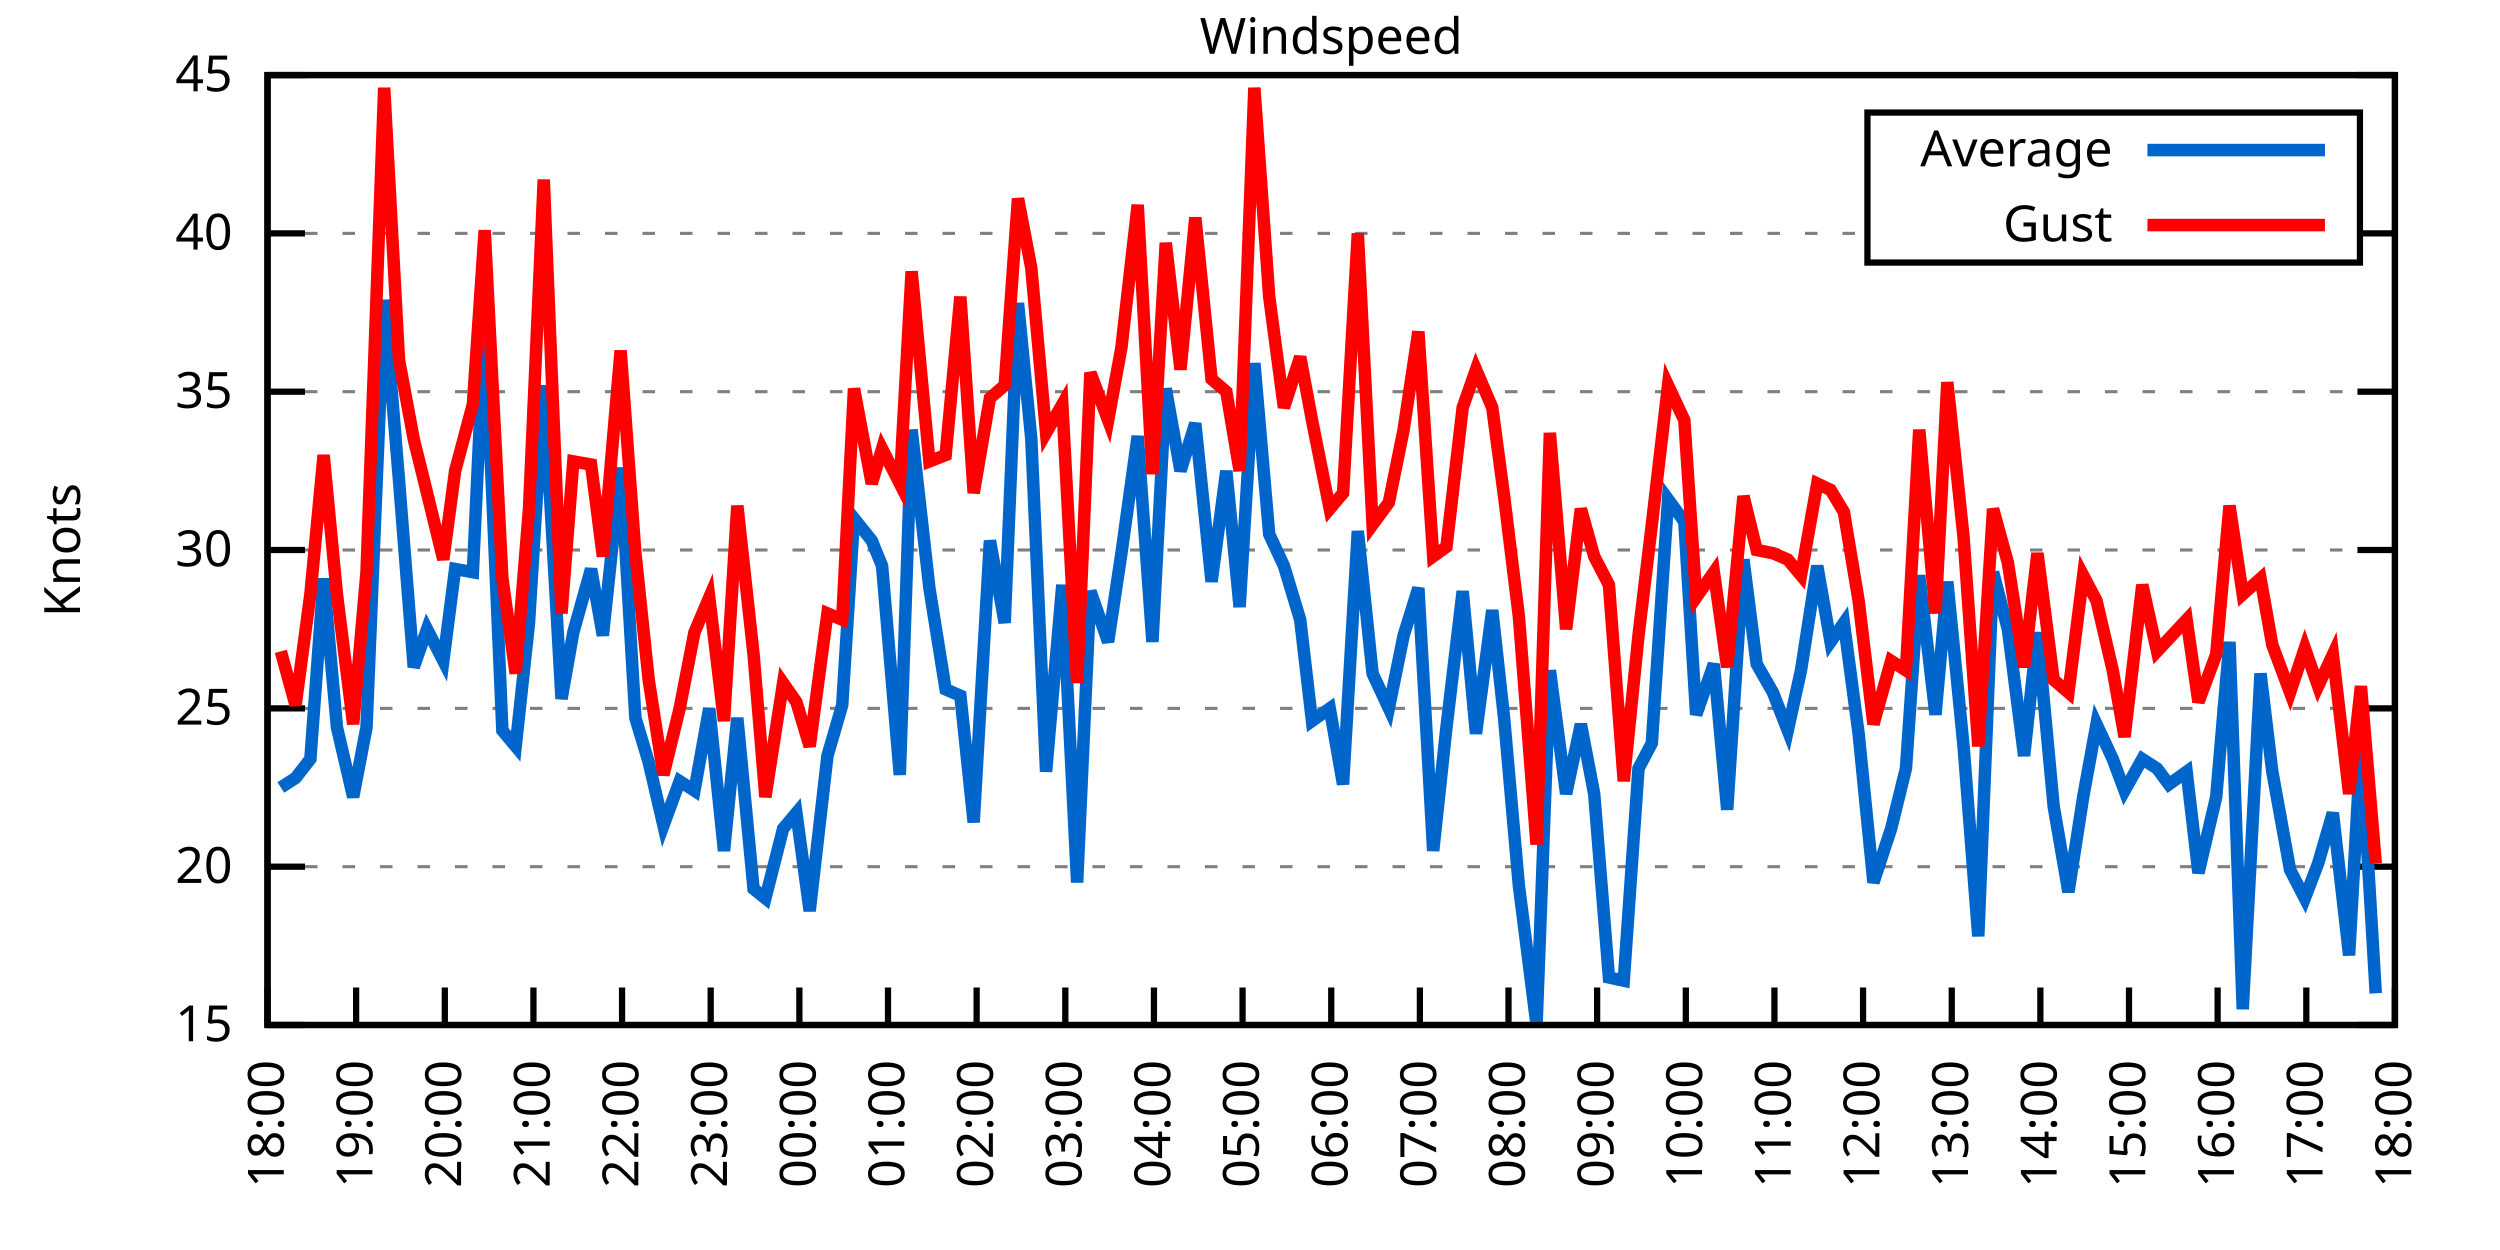
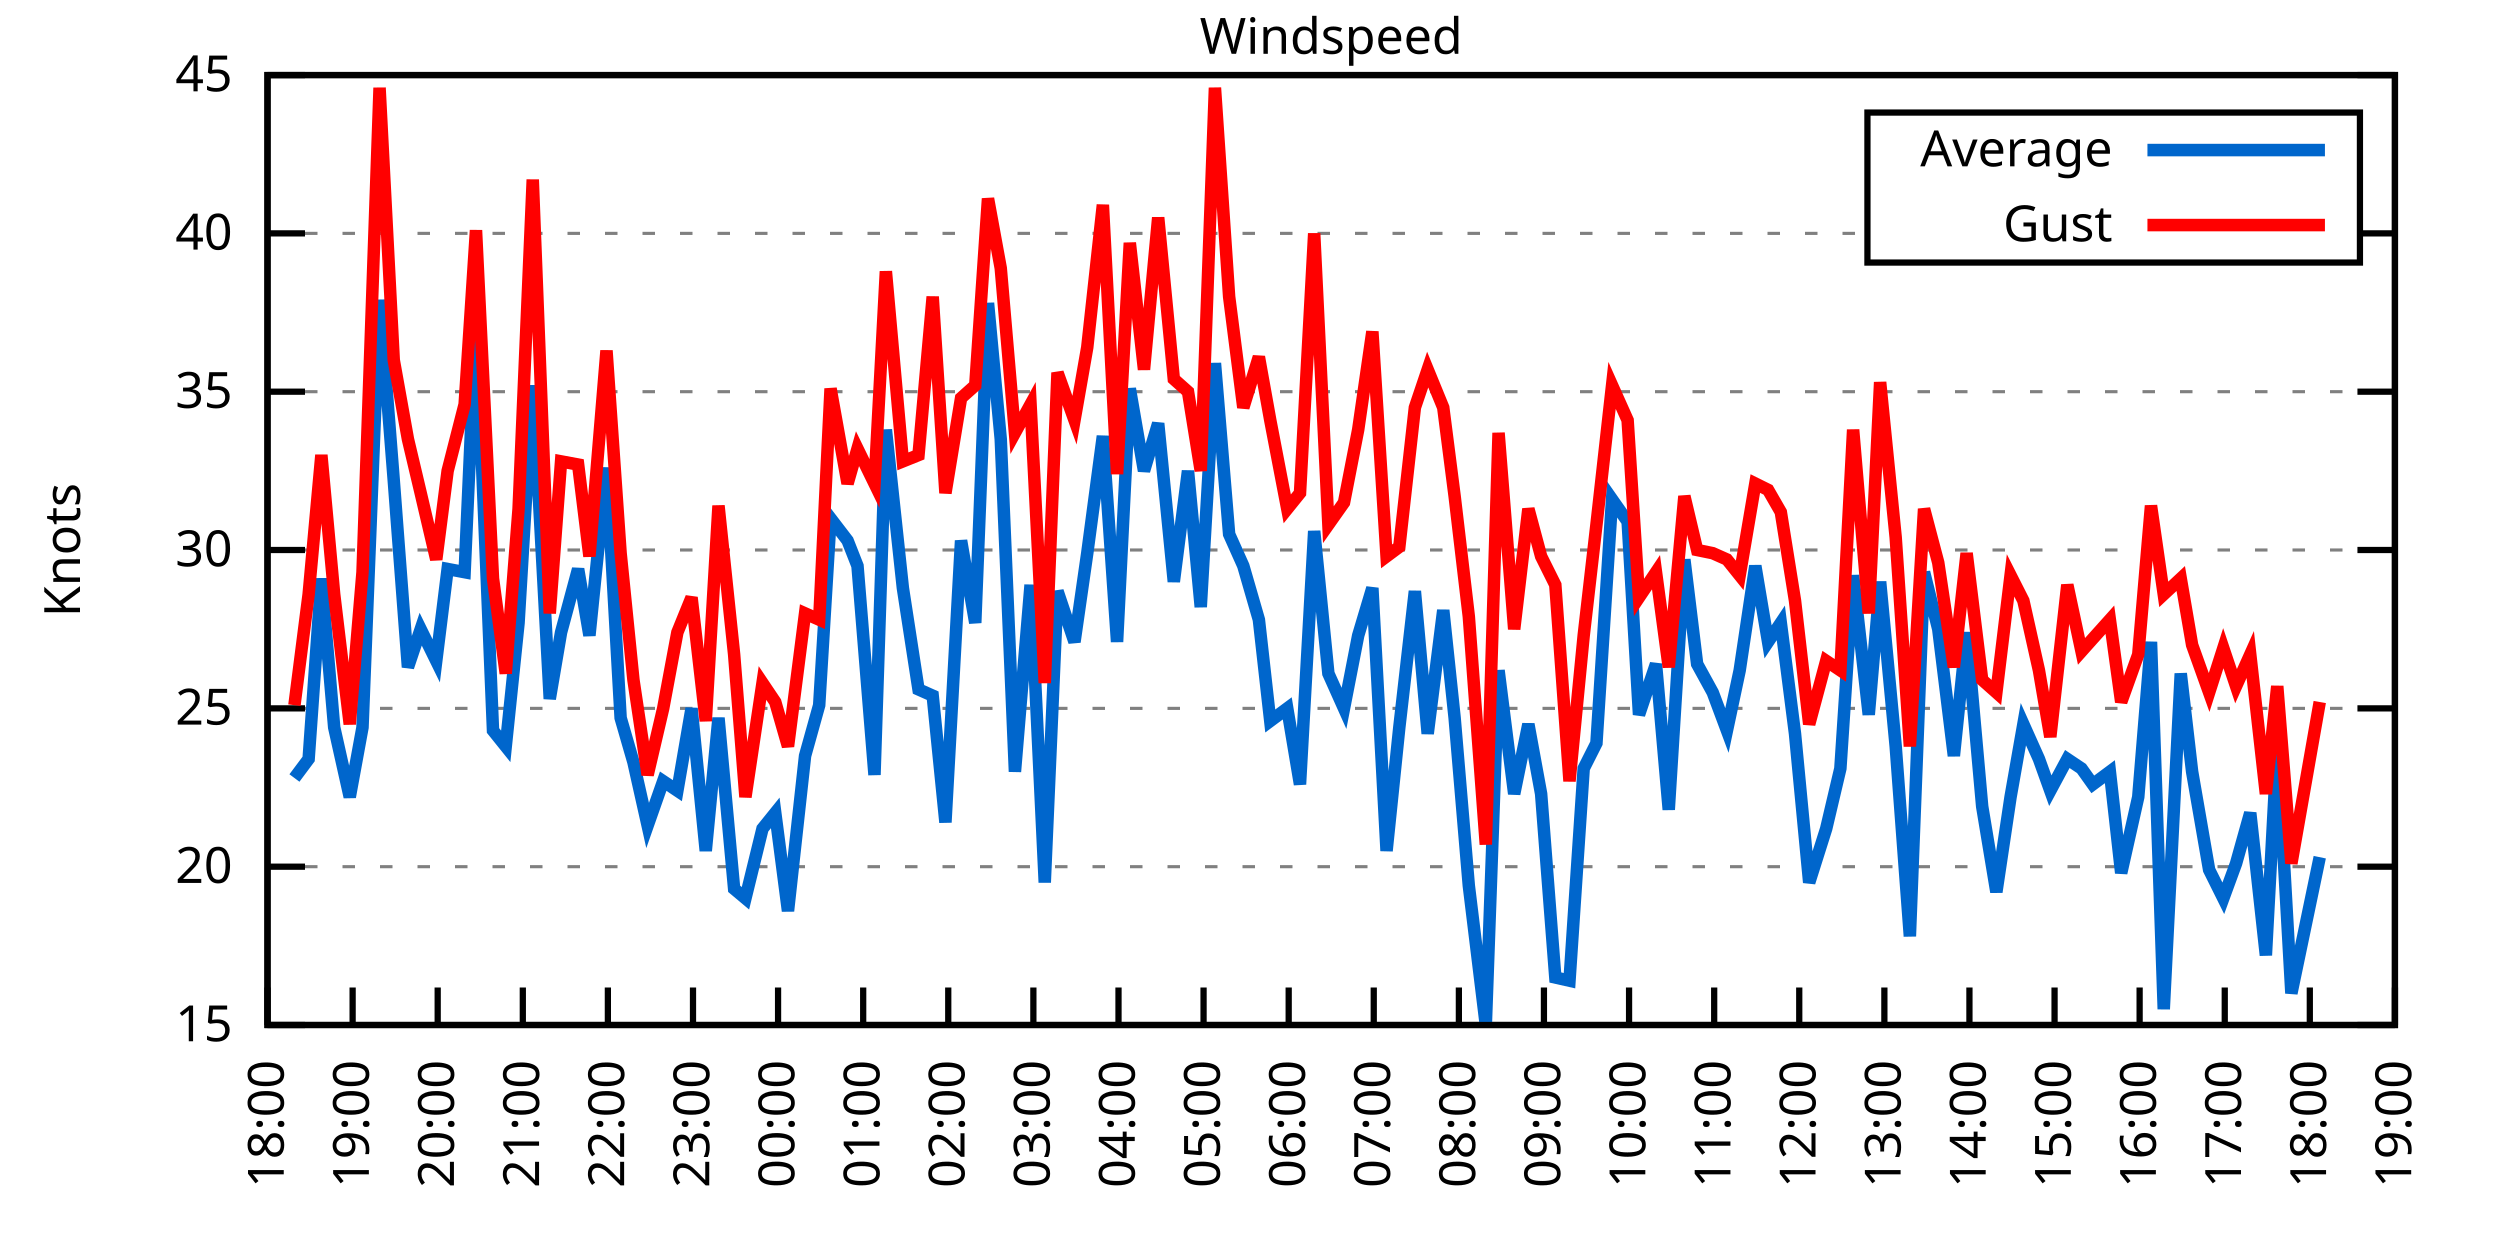
<svg xmlns="http://www.w3.org/2000/svg" xmlns:xlink="http://www.w3.org/1999/xlink" width="400" height="200" viewBox="0 0 400 200">
  <g id="gnuplot_canvas">
    <rect x="0" y="0" width="400" height="200" fill="none" />
    <defs>
      <circle id="gpDot" r="0.5" stroke-width="0.5" stroke="currentColor" />
      <path id="gpPt0" stroke-width="0.333" stroke="currentColor" d="M-1,0 h2 M0,-1 v2" />
      <path id="gpPt1" stroke-width="0.333" stroke="currentColor" d="M-1,-1 L1,1 M1,-1 L-1,1" />
      <path id="gpPt2" stroke-width="0.333" stroke="currentColor" d="M-1,0 L1,0 M0,-1 L0,1 M-1,-1 L1,1 M-1,1 L1,-1" />
      <rect id="gpPt3" stroke-width="0.333" stroke="currentColor" x="-1" y="-1" width="2" height="2" />
      <rect id="gpPt4" stroke-width="0.333" stroke="currentColor" fill="currentColor" x="-1" y="-1" width="2" height="2" />
      <circle id="gpPt5" stroke-width="0.333" stroke="currentColor" cx="0" cy="0" r="1" />
      <use xlink:href="#gpPt5" id="gpPt6" fill="currentColor" stroke="none" />
      <path id="gpPt7" stroke-width="0.333" stroke="currentColor" d="M0,-1.33 L-1.33,0.67 L1.33,0.67 z" />
      <use xlink:href="#gpPt7" id="gpPt8" fill="currentColor" stroke="none" />
      <use xlink:href="#gpPt7" id="gpPt9" stroke="currentColor" transform="rotate(180)" />
      <use xlink:href="#gpPt9" id="gpPt10" fill="currentColor" stroke="none" />
      <use xlink:href="#gpPt3" id="gpPt11" stroke="currentColor" transform="rotate(45)" />
      <use xlink:href="#gpPt11" id="gpPt12" fill="currentColor" stroke="none" />
      <path id="gpPt13" stroke-width="0.333" stroke="currentColor" d="M0,1.330 L1.265,0.411 L0.782,-1.067 L-0.782,-1.076 L-1.265,0.411 z" />
      <use xlink:href="#gpPt13" id="gpPt14" fill="currentColor" stroke="none" />
      <filter id="textbox" filterUnits="objectBoundingBox" x="0" y="0" height="1" width="1">
        <feFlood flood-color="white" flood-opacity="1" result="bgnd" />
        <feComposite in="SourceGraphic" in2="bgnd" operator="atop" />
      </filter>
      <filter id="greybox" filterUnits="objectBoundingBox" x="0" y="0" height="1" width="1">
        <feFlood flood-color="lightgrey" flood-opacity="1" result="grey" />
        <feComposite in="SourceGraphic" in2="grey" operator="atop" />
      </filter>
    </defs>
    <g fill="none" color="white" stroke="currentColor" stroke-width="1.00" stroke-linecap="butt" stroke-linejoin="miter">
</g>
    <g fill="none" color="black" stroke="currentColor" stroke-width="1.00" stroke-linecap="butt" stroke-linejoin="miter">
      <g stroke="none" shape-rendering="crispEdges">
        <polygon fill="rgb(255, 255, 255)" points="42.80,164.00 383.18,164.00 383.18,12.02 42.80,12.02 " />
      </g>
    </g>
    <g fill="none" color="black" stroke="currentColor" stroke-width="1.00" stroke-linecap="butt" stroke-linejoin="miter">
</g>
    <g fill="none" color="black" stroke="black" stroke-width="0.50" stroke-linecap="butt" stroke-linejoin="miter">
</g>
    <g fill="none" color="gray" stroke="currentColor" stroke-width="0.50" stroke-linecap="butt" stroke-linejoin="miter">
      <path stroke="gray" stroke-dasharray="2,4" class="gridline" d="M42.80,164.00 L383.19,164.00  " />
    </g>
    <g fill="none" color="gray" stroke="gray" stroke-width="1.00" stroke-linecap="butt" stroke-linejoin="miter">
</g>
    <g fill="none" color="black" stroke="currentColor" stroke-width="1.00" stroke-linecap="butt" stroke-linejoin="miter">
      <path stroke="black" d="M42.80,164.00 L48.80,164.00 M383.19,164.00 L377.19,164.00  " />
      <g transform="translate(37.20,166.60)" stroke="none" fill="black" font-family="Sans" font-size="8.00" text-anchor="end">
        <text>
          <tspan font-family="Sans"> 15</tspan>
        </text>
      </g>
    </g>
    <g fill="none" color="black" stroke="currentColor" stroke-width="1.00" stroke-linecap="butt" stroke-linejoin="miter">
</g>
    <g fill="none" color="black" stroke="black" stroke-width="0.50" stroke-linecap="butt" stroke-linejoin="miter">
</g>
    <g fill="none" color="gray" stroke="currentColor" stroke-width="0.50" stroke-linecap="butt" stroke-linejoin="miter">
      <path stroke="gray" stroke-dasharray="2,4" class="gridline" d="M42.80,138.67 L383.19,138.67  " />
    </g>
    <g fill="none" color="gray" stroke="gray" stroke-width="1.00" stroke-linecap="butt" stroke-linejoin="miter">
</g>
    <g fill="none" color="black" stroke="currentColor" stroke-width="1.00" stroke-linecap="butt" stroke-linejoin="miter">
      <path stroke="black" d="M42.80,138.67 L48.80,138.67 M383.19,138.67 L377.19,138.67  " />
      <g transform="translate(37.20,141.27)" stroke="none" fill="black" font-family="Sans" font-size="8.00" text-anchor="end">
        <text>
          <tspan font-family="Sans"> 20</tspan>
        </text>
      </g>
    </g>
    <g fill="none" color="black" stroke="currentColor" stroke-width="1.00" stroke-linecap="butt" stroke-linejoin="miter">
</g>
    <g fill="none" color="black" stroke="black" stroke-width="0.50" stroke-linecap="butt" stroke-linejoin="miter">
</g>
    <g fill="none" color="gray" stroke="currentColor" stroke-width="0.50" stroke-linecap="butt" stroke-linejoin="miter">
      <path stroke="gray" stroke-dasharray="2,4" class="gridline" d="M42.80,113.34 L383.19,113.34  " />
    </g>
    <g fill="none" color="gray" stroke="gray" stroke-width="1.00" stroke-linecap="butt" stroke-linejoin="miter">
</g>
    <g fill="none" color="black" stroke="currentColor" stroke-width="1.00" stroke-linecap="butt" stroke-linejoin="miter">
      <path stroke="black" d="M42.80,113.34 L48.80,113.34 M383.19,113.34 L377.19,113.34  " />
      <g transform="translate(37.20,115.94)" stroke="none" fill="black" font-family="Sans" font-size="8.00" text-anchor="end">
        <text>
          <tspan font-family="Sans"> 25</tspan>
        </text>
      </g>
    </g>
    <g fill="none" color="black" stroke="currentColor" stroke-width="1.00" stroke-linecap="butt" stroke-linejoin="miter">
</g>
    <g fill="none" color="black" stroke="black" stroke-width="0.50" stroke-linecap="butt" stroke-linejoin="miter">
</g>
    <g fill="none" color="gray" stroke="currentColor" stroke-width="0.50" stroke-linecap="butt" stroke-linejoin="miter">
      <path stroke="gray" stroke-dasharray="2,4" class="gridline" d="M42.80,88.00 L383.19,88.00  " />
    </g>
    <g fill="none" color="gray" stroke="gray" stroke-width="1.00" stroke-linecap="butt" stroke-linejoin="miter">
</g>
    <g fill="none" color="black" stroke="currentColor" stroke-width="1.00" stroke-linecap="butt" stroke-linejoin="miter">
      <path stroke="black" d="M42.80,88.00 L48.80,88.00 M383.19,88.00 L377.19,88.00  " />
      <g transform="translate(37.20,90.60)" stroke="none" fill="black" font-family="Sans" font-size="8.00" text-anchor="end">
        <text>
          <tspan font-family="Sans"> 30</tspan>
        </text>
      </g>
    </g>
    <g fill="none" color="black" stroke="currentColor" stroke-width="1.00" stroke-linecap="butt" stroke-linejoin="miter">
</g>
    <g fill="none" color="black" stroke="black" stroke-width="0.50" stroke-linecap="butt" stroke-linejoin="miter">
</g>
    <g fill="none" color="gray" stroke="currentColor" stroke-width="0.50" stroke-linecap="butt" stroke-linejoin="miter">
      <path stroke="gray" stroke-dasharray="2,4" class="gridline" d="M42.80,62.67 L383.19,62.67  " />
    </g>
    <g fill="none" color="gray" stroke="gray" stroke-width="1.00" stroke-linecap="butt" stroke-linejoin="miter">
</g>
    <g fill="none" color="black" stroke="currentColor" stroke-width="1.00" stroke-linecap="butt" stroke-linejoin="miter">
      <path stroke="black" d="M42.80,62.67 L48.80,62.67 M383.19,62.67 L377.19,62.67  " />
      <g transform="translate(37.20,65.27)" stroke="none" fill="black" font-family="Sans" font-size="8.00" text-anchor="end">
        <text>
          <tspan font-family="Sans"> 35</tspan>
        </text>
      </g>
    </g>
    <g fill="none" color="black" stroke="currentColor" stroke-width="1.00" stroke-linecap="butt" stroke-linejoin="miter">
</g>
    <g fill="none" color="black" stroke="black" stroke-width="0.50" stroke-linecap="butt" stroke-linejoin="miter">
</g>
    <g fill="none" color="gray" stroke="currentColor" stroke-width="0.50" stroke-linecap="butt" stroke-linejoin="miter">
      <path stroke="gray" stroke-dasharray="2,4" class="gridline" d="M42.80,37.34 L298.79,37.34 M377.59,37.34 L383.19,37.34  " />
    </g>
    <g fill="none" color="gray" stroke="gray" stroke-width="1.00" stroke-linecap="butt" stroke-linejoin="miter">
</g>
    <g fill="none" color="black" stroke="currentColor" stroke-width="1.00" stroke-linecap="butt" stroke-linejoin="miter">
      <path stroke="black" d="M42.80,37.34 L48.80,37.34 M383.19,37.34 L377.19,37.34  " />
      <g transform="translate(37.20,39.94)" stroke="none" fill="black" font-family="Sans" font-size="8.00" text-anchor="end">
        <text>
          <tspan font-family="Sans"> 40</tspan>
        </text>
      </g>
    </g>
    <g fill="none" color="black" stroke="currentColor" stroke-width="1.00" stroke-linecap="butt" stroke-linejoin="miter">
</g>
    <g fill="none" color="black" stroke="black" stroke-width="0.50" stroke-linecap="butt" stroke-linejoin="miter">
</g>
    <g fill="none" color="gray" stroke="currentColor" stroke-width="0.50" stroke-linecap="butt" stroke-linejoin="miter">
      <path stroke="gray" stroke-dasharray="2,4" class="gridline" d="M42.80,12.01 L383.19,12.01  " />
    </g>
    <g fill="none" color="gray" stroke="gray" stroke-width="1.00" stroke-linecap="butt" stroke-linejoin="miter">
</g>
    <g fill="none" color="black" stroke="currentColor" stroke-width="1.00" stroke-linecap="butt" stroke-linejoin="miter">
      <path stroke="black" d="M42.80,12.01 L48.80,12.01 M383.19,12.01 L377.19,12.01  " />
      <g transform="translate(37.20,14.61)" stroke="none" fill="black" font-family="Sans" font-size="8.00" text-anchor="end">
        <text>
          <tspan font-family="Sans"> 45</tspan>
        </text>
      </g>
    </g>
    <g fill="none" color="black" stroke="currentColor" stroke-width="1.00" stroke-linecap="butt" stroke-linejoin="miter">
      <path stroke="black" d="M42.80,164.00 L42.80,158.00  " />
      <g transform="translate(45.40,169.60) rotate(270.00)" stroke="none" fill="black" font-family="Sans" font-size="8.00" text-anchor="end">
        <text>
          <tspan font-family="Sans">18:00</tspan>
        </text>
      </g>
    </g>
    <g fill="none" color="black" stroke="currentColor" stroke-width="1.00" stroke-linecap="butt" stroke-linejoin="miter">
-       <path stroke="black" d="M56.98,164.00 L56.98,158.00  " />
-       <g transform="translate(59.58,169.60) rotate(270.00)" stroke="none" fill="black" font-family="Sans" font-size="8.00" text-anchor="end">
+       <path stroke="black" d="M56.42,164.00 L56.42,158.00  " />
+       <g transform="translate(59.02,169.60) rotate(270.00)" stroke="none" fill="black" font-family="Sans" font-size="8.00" text-anchor="end">
        <text>
          <tspan font-family="Sans">19:00</tspan>
        </text>
      </g>
    </g>
    <g fill="none" color="black" stroke="currentColor" stroke-width="1.00" stroke-linecap="butt" stroke-linejoin="miter">
-       <path stroke="black" d="M71.17,164.00 L71.17,158.00  " />
-       <g transform="translate(73.77,169.60) rotate(270.00)" stroke="none" fill="black" font-family="Sans" font-size="8.00" text-anchor="end">
+       <path stroke="black" d="M70.03,164.00 L70.03,158.00  " />
+       <g transform="translate(72.63,169.60) rotate(270.00)" stroke="none" fill="black" font-family="Sans" font-size="8.00" text-anchor="end">
        <text>
          <tspan font-family="Sans">20:00</tspan>
        </text>
      </g>
    </g>
    <g fill="none" color="black" stroke="currentColor" stroke-width="1.00" stroke-linecap="butt" stroke-linejoin="miter">
-       <path stroke="black" d="M85.35,164.00 L85.35,158.00  " />
-       <g transform="translate(87.95,169.60) rotate(270.00)" stroke="none" fill="black" font-family="Sans" font-size="8.00" text-anchor="end">
+       <path stroke="black" d="M83.65,164.00 L83.65,158.00  " />
+       <g transform="translate(86.25,169.60) rotate(270.00)" stroke="none" fill="black" font-family="Sans" font-size="8.00" text-anchor="end">
        <text>
          <tspan font-family="Sans">21:00</tspan>
        </text>
      </g>
    </g>
    <g fill="none" color="black" stroke="currentColor" stroke-width="1.00" stroke-linecap="butt" stroke-linejoin="miter">
-       <path stroke="black" d="M99.53,164.00 L99.53,158.00  " />
-       <g transform="translate(102.13,169.60) rotate(270.00)" stroke="none" fill="black" font-family="Sans" font-size="8.00" text-anchor="end">
+       <path stroke="black" d="M97.26,164.00 L97.26,158.00  " />
+       <g transform="translate(99.86,169.60) rotate(270.00)" stroke="none" fill="black" font-family="Sans" font-size="8.00" text-anchor="end">
        <text>
          <tspan font-family="Sans">22:00</tspan>
        </text>
      </g>
    </g>
    <g fill="none" color="black" stroke="currentColor" stroke-width="1.00" stroke-linecap="butt" stroke-linejoin="miter">
-       <path stroke="black" d="M113.71,164.00 L113.71,158.00  " />
-       <g transform="translate(116.31,169.60) rotate(270.00)" stroke="none" fill="black" font-family="Sans" font-size="8.00" text-anchor="end">
+       <path stroke="black" d="M110.88,164.00 L110.88,158.00  " />
+       <g transform="translate(113.48,169.60) rotate(270.00)" stroke="none" fill="black" font-family="Sans" font-size="8.00" text-anchor="end">
        <text>
          <tspan font-family="Sans">23:00</tspan>
        </text>
      </g>
    </g>
    <g fill="none" color="black" stroke="currentColor" stroke-width="1.00" stroke-linecap="butt" stroke-linejoin="miter">
-       <path stroke="black" d="M127.90,164.00 L127.90,158.00  " />
-       <g transform="translate(130.50,169.60) rotate(270.00)" stroke="none" fill="black" font-family="Sans" font-size="8.00" text-anchor="end">
+       <path stroke="black" d="M124.49,164.00 L124.49,158.00  " />
+       <g transform="translate(127.09,169.60) rotate(270.00)" stroke="none" fill="black" font-family="Sans" font-size="8.00" text-anchor="end">
        <text>
          <tspan font-family="Sans">00:00</tspan>
        </text>
      </g>
    </g>
    <g fill="none" color="black" stroke="currentColor" stroke-width="1.00" stroke-linecap="butt" stroke-linejoin="miter">
-       <path stroke="black" d="M142.08,164.00 L142.08,158.00  " />
-       <g transform="translate(144.68,169.60) rotate(270.00)" stroke="none" fill="black" font-family="Sans" font-size="8.00" text-anchor="end">
+       <path stroke="black" d="M138.11,164.00 L138.11,158.00  " />
+       <g transform="translate(140.71,169.60) rotate(270.00)" stroke="none" fill="black" font-family="Sans" font-size="8.00" text-anchor="end">
        <text>
          <tspan font-family="Sans">01:00</tspan>
        </text>
      </g>
    </g>
    <g fill="none" color="black" stroke="currentColor" stroke-width="1.00" stroke-linecap="butt" stroke-linejoin="miter">
-       <path stroke="black" d="M156.26,164.00 L156.26,158.00  " />
-       <g transform="translate(158.86,169.60) rotate(270.00)" stroke="none" fill="black" font-family="Sans" font-size="8.00" text-anchor="end">
+       <path stroke="black" d="M151.72,164.00 L151.72,158.00  " />
+       <g transform="translate(154.32,169.60) rotate(270.00)" stroke="none" fill="black" font-family="Sans" font-size="8.00" text-anchor="end">
        <text>
          <tspan font-family="Sans">02:00</tspan>
        </text>
      </g>
    </g>
    <g fill="none" color="black" stroke="currentColor" stroke-width="1.00" stroke-linecap="butt" stroke-linejoin="miter">
-       <path stroke="black" d="M170.45,164.00 L170.45,158.00  " />
-       <g transform="translate(173.05,169.60) rotate(270.00)" stroke="none" fill="black" font-family="Sans" font-size="8.00" text-anchor="end">
+       <path stroke="black" d="M165.34,164.00 L165.34,158.00  " />
+       <g transform="translate(167.94,169.60) rotate(270.00)" stroke="none" fill="black" font-family="Sans" font-size="8.00" text-anchor="end">
        <text>
          <tspan font-family="Sans">03:00</tspan>
        </text>
      </g>
    </g>
    <g fill="none" color="black" stroke="currentColor" stroke-width="1.00" stroke-linecap="butt" stroke-linejoin="miter">
-       <path stroke="black" d="M184.63,164.00 L184.63,158.00  " />
-       <g transform="translate(187.23,169.60) rotate(270.00)" stroke="none" fill="black" font-family="Sans" font-size="8.00" text-anchor="end">
+       <path stroke="black" d="M178.96,164.00 L178.96,158.00  " />
+       <g transform="translate(181.56,169.60) rotate(270.00)" stroke="none" fill="black" font-family="Sans" font-size="8.00" text-anchor="end">
        <text>
          <tspan font-family="Sans">04:00</tspan>
        </text>
      </g>
    </g>
    <g fill="none" color="black" stroke="currentColor" stroke-width="1.00" stroke-linecap="butt" stroke-linejoin="miter">
-       <path stroke="black" d="M198.81,164.00 L198.81,158.00  " />
-       <g transform="translate(201.41,169.60) rotate(270.00)" stroke="none" fill="black" font-family="Sans" font-size="8.00" text-anchor="end">
+       <path stroke="black" d="M192.57,164.00 L192.57,158.00  " />
+       <g transform="translate(195.17,169.60) rotate(270.00)" stroke="none" fill="black" font-family="Sans" font-size="8.00" text-anchor="end">
        <text>
          <tspan font-family="Sans">05:00</tspan>
        </text>
      </g>
    </g>
    <g fill="none" color="black" stroke="currentColor" stroke-width="1.00" stroke-linecap="butt" stroke-linejoin="miter">
-       <path stroke="black" d="M213.00,164.00 L213.00,158.00  " />
-       <g transform="translate(215.60,169.60) rotate(270.00)" stroke="none" fill="black" font-family="Sans" font-size="8.00" text-anchor="end">
+       <path stroke="black" d="M206.19,164.00 L206.19,158.00  " />
+       <g transform="translate(208.79,169.60) rotate(270.00)" stroke="none" fill="black" font-family="Sans" font-size="8.00" text-anchor="end">
        <text>
          <tspan font-family="Sans">06:00</tspan>
        </text>
      </g>
    </g>
    <g fill="none" color="black" stroke="currentColor" stroke-width="1.00" stroke-linecap="butt" stroke-linejoin="miter">
-       <path stroke="black" d="M227.18,164.00 L227.18,158.00  " />
-       <g transform="translate(229.78,169.60) rotate(270.00)" stroke="none" fill="black" font-family="Sans" font-size="8.00" text-anchor="end">
+       <path stroke="black" d="M219.80,164.00 L219.80,158.00  " />
+       <g transform="translate(222.40,169.60) rotate(270.00)" stroke="none" fill="black" font-family="Sans" font-size="8.00" text-anchor="end">
        <text>
          <tspan font-family="Sans">07:00</tspan>
        </text>
      </g>
    </g>
    <g fill="none" color="black" stroke="currentColor" stroke-width="1.00" stroke-linecap="butt" stroke-linejoin="miter">
-       <path stroke="black" d="M241.36,164.00 L241.36,158.00  " />
-       <g transform="translate(243.96,169.60) rotate(270.00)" stroke="none" fill="black" font-family="Sans" font-size="8.00" text-anchor="end">
+       <path stroke="black" d="M233.42,164.00 L233.42,158.00  " />
+       <g transform="translate(236.02,169.60) rotate(270.00)" stroke="none" fill="black" font-family="Sans" font-size="8.00" text-anchor="end">
        <text>
          <tspan font-family="Sans">08:00</tspan>
        </text>
      </g>
    </g>
    <g fill="none" color="black" stroke="currentColor" stroke-width="1.00" stroke-linecap="butt" stroke-linejoin="miter">
-       <path stroke="black" d="M255.54,164.00 L255.54,158.00  " />
-       <g transform="translate(258.14,169.60) rotate(270.00)" stroke="none" fill="black" font-family="Sans" font-size="8.00" text-anchor="end">
+       <path stroke="black" d="M247.03,164.00 L247.03,158.00  " />
+       <g transform="translate(249.63,169.60) rotate(270.00)" stroke="none" fill="black" font-family="Sans" font-size="8.00" text-anchor="end">
        <text>
          <tspan font-family="Sans">09:00</tspan>
        </text>
      </g>
    </g>
    <g fill="none" color="black" stroke="currentColor" stroke-width="1.00" stroke-linecap="butt" stroke-linejoin="miter">
-       <path stroke="black" d="M269.73,164.00 L269.73,158.00  " />
-       <g transform="translate(272.33,169.60) rotate(270.00)" stroke="none" fill="black" font-family="Sans" font-size="8.00" text-anchor="end">
+       <path stroke="black" d="M260.65,164.00 L260.65,158.00  " />
+       <g transform="translate(263.25,169.60) rotate(270.00)" stroke="none" fill="black" font-family="Sans" font-size="8.00" text-anchor="end">
        <text>
          <tspan font-family="Sans">10:00</tspan>
        </text>
      </g>
    </g>
    <g fill="none" color="black" stroke="currentColor" stroke-width="1.00" stroke-linecap="butt" stroke-linejoin="miter">
-       <path stroke="black" d="M283.91,164.00 L283.91,158.00  " />
-       <g transform="translate(286.51,169.60) rotate(270.00)" stroke="none" fill="black" font-family="Sans" font-size="8.00" text-anchor="end">
+       <path stroke="black" d="M274.27,164.00 L274.27,158.00  " />
+       <g transform="translate(276.87,169.60) rotate(270.00)" stroke="none" fill="black" font-family="Sans" font-size="8.00" text-anchor="end">
        <text>
          <tspan font-family="Sans">11:00</tspan>
        </text>
      </g>
    </g>
    <g fill="none" color="black" stroke="currentColor" stroke-width="1.00" stroke-linecap="butt" stroke-linejoin="miter">
-       <path stroke="black" d="M298.09,164.00 L298.09,158.00  " />
-       <g transform="translate(300.69,169.60) rotate(270.00)" stroke="none" fill="black" font-family="Sans" font-size="8.00" text-anchor="end">
+       <path stroke="black" d="M287.88,164.00 L287.88,158.00  " />
+       <g transform="translate(290.48,169.60) rotate(270.00)" stroke="none" fill="black" font-family="Sans" font-size="8.00" text-anchor="end">
        <text>
          <tspan font-family="Sans">12:00</tspan>
        </text>
      </g>
    </g>
    <g fill="none" color="black" stroke="currentColor" stroke-width="1.00" stroke-linecap="butt" stroke-linejoin="miter">
-       <path stroke="black" d="M312.28,164.00 L312.28,158.00  " />
-       <g transform="translate(314.88,169.60) rotate(270.00)" stroke="none" fill="black" font-family="Sans" font-size="8.00" text-anchor="end">
+       <path stroke="black" d="M301.50,164.00 L301.50,158.00  " />
+       <g transform="translate(304.10,169.60) rotate(270.00)" stroke="none" fill="black" font-family="Sans" font-size="8.00" text-anchor="end">
        <text>
          <tspan font-family="Sans">13:00</tspan>
        </text>
      </g>
    </g>
    <g fill="none" color="black" stroke="currentColor" stroke-width="1.00" stroke-linecap="butt" stroke-linejoin="miter">
-       <path stroke="black" d="M326.46,164.00 L326.46,158.00  " />
-       <g transform="translate(329.06,169.60) rotate(270.00)" stroke="none" fill="black" font-family="Sans" font-size="8.00" text-anchor="end">
+       <path stroke="black" d="M315.11,164.00 L315.11,158.00  " />
+       <g transform="translate(317.71,169.60) rotate(270.00)" stroke="none" fill="black" font-family="Sans" font-size="8.00" text-anchor="end">
        <text>
          <tspan font-family="Sans">14:00</tspan>
        </text>
      </g>
    </g>
    <g fill="none" color="black" stroke="currentColor" stroke-width="1.00" stroke-linecap="butt" stroke-linejoin="miter">
-       <path stroke="black" d="M340.64,164.00 L340.64,158.00  " />
-       <g transform="translate(343.24,169.60) rotate(270.00)" stroke="none" fill="black" font-family="Sans" font-size="8.00" text-anchor="end">
+       <path stroke="black" d="M328.73,164.00 L328.73,158.00  " />
+       <g transform="translate(331.33,169.60) rotate(270.00)" stroke="none" fill="black" font-family="Sans" font-size="8.00" text-anchor="end">
        <text>
          <tspan font-family="Sans">15:00</tspan>
        </text>
      </g>
    </g>
    <g fill="none" color="black" stroke="currentColor" stroke-width="1.00" stroke-linecap="butt" stroke-linejoin="miter">
-       <path stroke="black" d="M354.82,164.00 L354.82,158.00  " />
-       <g transform="translate(357.42,169.60) rotate(270.00)" stroke="none" fill="black" font-family="Sans" font-size="8.00" text-anchor="end">
+       <path stroke="black" d="M342.34,164.00 L342.34,158.00  " />
+       <g transform="translate(344.94,169.60) rotate(270.00)" stroke="none" fill="black" font-family="Sans" font-size="8.00" text-anchor="end">
        <text>
          <tspan font-family="Sans">16:00</tspan>
        </text>
      </g>
    </g>
    <g fill="none" color="black" stroke="currentColor" stroke-width="1.00" stroke-linecap="butt" stroke-linejoin="miter">
-       <path stroke="black" d="M369.01,164.00 L369.01,158.00  " />
-       <g transform="translate(371.61,169.60) rotate(270.00)" stroke="none" fill="black" font-family="Sans" font-size="8.00" text-anchor="end">
+       <path stroke="black" d="M355.96,164.00 L355.96,158.00  " />
+       <g transform="translate(358.56,169.60) rotate(270.00)" stroke="none" fill="black" font-family="Sans" font-size="8.00" text-anchor="end">
        <text>
          <tspan font-family="Sans">17:00</tspan>
+         </text>
+       </g>
+     </g>
+     <g fill="none" color="black" stroke="currentColor" stroke-width="1.00" stroke-linecap="butt" stroke-linejoin="miter">
+       <path stroke="black" d="M369.57,164.00 L369.57,158.00  " />
+       <g transform="translate(372.17,169.60) rotate(270.00)" stroke="none" fill="black" font-family="Sans" font-size="8.00" text-anchor="end">
+         <text>
+           <tspan font-family="Sans">18:00</tspan>
        </text>
      </g>
    </g>
    <g fill="none" color="black" stroke="currentColor" stroke-width="1.00" stroke-linecap="butt" stroke-linejoin="miter">
      <path stroke="black" d="M383.19,164.00 L383.19,158.00  " />
      <g transform="translate(385.79,169.60) rotate(270.00)" stroke="none" fill="black" font-family="Sans" font-size="8.00" text-anchor="end">
        <text>
-           <tspan font-family="Sans">18:00</tspan>
+           <tspan font-family="Sans">19:00</tspan>
        </text>
      </g>
    </g>
    <g fill="none" color="black" stroke="currentColor" stroke-width="1.00" stroke-linecap="butt" stroke-linejoin="miter">
</g>
    <g fill="none" color="black" stroke="currentColor" stroke-width="1.00" stroke-linecap="butt" stroke-linejoin="miter">
      <path stroke="black" d="M42.80,12.01 L42.80,164.00 L383.19,164.00 L383.19,12.01 L42.80,12.01 Z  " />
    </g>
    <g fill="none" color="black" stroke="currentColor" stroke-width="1.00" stroke-linecap="butt" stroke-linejoin="miter">
</g>
    <g fill="none" color="black" stroke="currentColor" stroke-width="1.00" stroke-linecap="butt" stroke-linejoin="miter">
      <path stroke="black" d="M298.79,42.01 L298.79,18.01 L377.59,18.01 L377.59,42.01 L298.79,42.01 Z  " />
    </g>
    <g id="Windspeed_plot_1">
      <g fill="none" color="white" stroke="black" stroke-width="2.00" stroke-linecap="butt" stroke-linejoin="miter">
</g>
      <g fill="none" color="black" stroke="currentColor" stroke-width="2.00" stroke-linecap="butt" stroke-linejoin="miter">
        <g transform="translate(337.99,26.61)" stroke="none" fill="black" font-family="Sans" font-size="8.00" text-anchor="end">
          <text>
            <tspan font-family="Sans">Average</tspan>
          </text>
        </g>
      </g>
      <g fill="none" color="black" stroke="currentColor" stroke-width="2.00" stroke-linecap="butt" stroke-linejoin="miter">
-         <path stroke="rgb(  0, 102, 204)" d="M343.59,24.01 L371.99,24.01 M44.93,126.00 L47.29,124.48 L49.66,121.44 L51.78,92.56 L53.91,116.38 L56.51,127.52   L58.64,116.38 L61.47,47.98 L63.84,76.86 L66.20,106.75 L68.33,100.67 L70.93,105.74 L72.82,91.04 L75.66,91.55   L77.55,51.02 L80.38,116.88 L82.51,119.42 L84.64,99.66 L87.00,61.66 L89.84,111.82 L91.73,101.18 L94.57,91.04   L96.46,101.68 L99.30,74.83 L101.66,114.86 L103.79,121.95 L106.15,132.08 L108.75,124.99 L111.11,126.51 L113.48,113.34   L115.84,136.14 L117.97,114.86 L120.57,142.21 L122.46,143.73 L125.30,132.59 L127.42,130.06 L129.55,145.76 L132.39,120.94   L134.75,112.83 L136.64,82.94 L139.48,86.49 L141.13,90.54 L143.97,123.98 L145.86,68.75 L148.70,94.08 L151.30,110.30   L153.66,111.31 L155.79,131.58 L158.39,86.49 L160.75,99.66 L162.88,48.49 L165.01,70.27 L167.37,123.47 L169.97,93.58   L172.34,141.20 L174.46,94.59 L177.30,102.70 L179.43,88.51 L182.03,69.77 L184.39,102.70 L186.52,62.17 L188.88,75.34   L191.25,67.74 L193.85,93.07 L196.21,75.34 L198.34,97.12 L200.70,58.11 L203.07,85.47 L205.43,90.54 L208.03,99.15   L209.92,115.36 L212.76,113.34 L214.89,125.50 L217.25,84.97 L219.61,107.76 L222.21,113.34 L224.58,101.68 L226.94,94.08   L229.31,136.14 L231.43,116.38 L234.03,94.59 L236.16,117.39 L238.76,97.63 L240.65,114.86 L243.02,141.71 L245.85,164.00   L247.98,107.26 L250.58,127.02 L252.94,115.87 L255.07,127.02 L257.43,156.40 L259.80,156.91 L262.16,122.96 L264.29,118.91   L266.89,79.90 L269.49,83.45 L271.38,114.35 L274.22,106.24 L276.35,129.55 L278.95,89.52 L281.07,106.24 L283.67,110.80   L286.04,116.88 L288.16,107.26 L290.76,90.54 L292.89,102.70 L295.02,99.66 L297.38,117.39 L299.75,141.20 L302.58,132.59   L304.95,122.96 L307.08,92.06 L309.68,114.35 L311.57,93.07 L314.17,119.42 L316.53,149.81 L318.89,91.55 L321.26,100.67   L323.86,120.94 L325.99,101.18 L328.59,129.04 L330.95,142.72 L333.31,127.52 L335.44,115.87 L338.04,121.44 L339.93,126.51   L342.77,121.44 L345.13,122.96 L347.02,125.50 L349.86,123.47 L351.75,139.68 L354.59,127.52 L356.72,102.70 L358.84,161.47   L361.68,107.76 L363.57,123.47 L366.41,139.17 L368.77,143.73 L370.90,138.16 L373.26,130.06 L375.86,152.85 L377.75,118.91   L380.12,158.93  " />
+         <path stroke="rgb(  0, 102, 204)" d="M343.59,24.01 L371.99,24.01 M47.11,124.48 L49.38,121.44 L51.42,92.56 L53.47,116.38 L55.96,127.52 L58.00,116.38   L60.73,47.98 L63.00,76.86 L65.27,106.75 L67.31,100.67 L69.80,105.74 L71.62,91.04 L74.34,91.55 L76.16,51.02   L78.88,116.88 L80.92,119.42 L82.97,99.66 L85.24,61.66 L87.96,111.82 L89.77,101.18 L92.50,91.04 L94.31,101.68   L97.04,74.83 L99.30,114.86 L101.35,121.95 L103.62,132.08 L106.11,124.99 L108.38,126.51 L110.65,113.34 L112.92,136.14   L114.96,114.86 L117.46,142.21 L119.27,143.73 L122.00,132.59 L124.04,130.06 L126.08,145.76 L128.81,120.94 L131.07,112.83   L132.89,82.94 L135.61,86.49 L137.20,90.54 L139.92,123.98 L141.74,68.75 L144.46,94.08 L146.96,110.30 L149.23,111.31   L151.27,131.58 L153.77,86.49 L156.04,99.66 L158.08,48.49 L160.12,70.27 L162.39,123.47 L164.89,93.58 L167.16,141.20   L169.20,94.59 L171.92,102.70 L173.96,88.51 L176.46,69.77 L178.73,102.70 L180.77,62.17 L183.04,75.34 L185.31,67.74   L187.81,93.07 L190.08,75.34 L192.12,97.12 L194.39,58.11 L196.66,85.47 L198.93,90.54 L201.42,99.15 L203.24,115.36   L205.96,113.34 L208.00,125.50 L210.27,84.97 L212.54,107.76 L215.04,113.34 L217.31,101.68 L219.58,94.08 L221.85,136.14   L223.89,116.38 L226.38,94.59 L228.43,117.39 L230.92,97.63 L232.74,114.86 L235.01,141.71 L237.73,164.00 L239.77,107.26   L242.27,127.02 L244.54,115.87 L246.58,127.02 L248.85,156.40 L251.12,156.91 L253.39,122.96 L255.43,118.91 L257.93,79.90   L260.42,83.45 L262.24,114.35 L264.96,106.24 L267.00,129.55 L269.50,89.52 L271.54,106.24 L274.04,110.80 L276.31,116.88   L278.35,107.26 L280.85,90.54 L282.89,102.70 L284.93,99.66 L287.20,117.39 L289.47,141.20 L292.19,132.59 L294.46,122.96   L296.50,92.06 L299.00,114.35 L300.82,93.07 L303.31,119.42 L305.58,149.81 L307.85,91.55 L310.12,100.67 L312.62,120.94   L314.66,101.18 L317.15,129.04 L319.42,142.72 L321.69,127.52 L323.74,115.87 L326.23,121.44 L328.05,126.51 L330.77,121.44   L333.04,122.96 L334.85,125.50 L337.58,123.47 L339.39,139.68 L342.12,127.52 L344.16,102.70 L346.20,161.47 L348.92,107.76   L350.74,123.47 L353.46,139.17 L355.73,143.73 L357.77,138.16 L360.04,130.06 L362.54,152.85 L364.36,118.91 L366.62,158.93   L371.16,137.15  " />
      </g>
    </g>
    <g id="Windspeed_plot_2">
      <g fill="none" color="black" stroke="currentColor" stroke-width="2.00" stroke-linecap="butt" stroke-linejoin="miter">
        <g transform="translate(337.99,38.61)" stroke="none" fill="black" font-family="Sans" font-size="8.00" text-anchor="end">
          <text>
            <tspan font-family="Sans">Gust</tspan>
          </text>
        </g>
      </g>
      <g fill="none" color="black" stroke="currentColor" stroke-width="2.00" stroke-linecap="butt" stroke-linejoin="miter">
-         <path stroke="rgb(255,   0,   0)" d="M343.59,36.01 L371.99,36.01 M44.93,104.22 L47.29,112.83 L49.66,95.10 L51.78,72.81 L53.91,95.10 L56.51,115.87   L58.64,91.55 L61.47,14.04 L63.84,57.61 L66.20,70.27 L68.33,78.89 L70.93,89.52 L72.82,75.34 L75.66,64.70   L77.55,36.84 L80.38,92.56 L82.51,107.76 L84.64,81.42 L87.00,28.73 L89.84,98.14 L91.73,73.82 L94.57,74.33   L96.46,89.02 L99.30,56.09 L101.66,88.51 L103.79,108.78 L106.15,123.98 L108.75,113.34 L111.11,101.18 L113.48,95.60   L115.84,115.36 L117.97,80.91 L120.57,104.72 L122.46,127.52 L125.30,109.28 L127.42,112.32 L129.55,119.42 L132.39,98.14   L134.75,99.15 L136.64,62.17 L139.48,77.37 L141.13,71.79 L143.97,77.37 L145.86,43.42 L148.70,73.82 L151.30,72.81   L153.66,47.47 L155.79,78.89 L158.39,63.69 L160.75,61.66 L162.88,31.77 L165.01,42.91 L167.37,69.26 L169.97,64.70   L172.34,109.28 L174.46,59.63 L177.30,67.23 L179.43,55.58 L182.03,32.78 L184.39,75.85 L186.52,38.86 L188.88,59.13   L191.25,34.81 L193.85,60.65 L196.21,62.67 L198.34,75.34 L200.70,14.04 L203.07,47.47 L205.43,65.21 L208.03,57.10   L209.92,67.23 L212.76,81.42 L214.89,78.89 L217.25,37.34 L219.61,83.95 L222.21,80.41 L224.58,68.75 L226.94,53.05   L229.31,89.02 L231.43,87.50 L234.03,65.21 L236.16,59.13 L238.76,65.21 L240.65,79.39 L243.02,98.64 L245.85,135.12   L247.98,69.26 L250.58,100.67 L252.94,81.42 L255.07,89.02 L257.43,93.58 L259.80,124.99 L262.16,101.68 L264.29,83.95   L266.89,61.66 L269.49,67.23 L271.38,95.60 L274.22,91.55 L276.35,106.75 L278.95,79.39 L281.07,88.00 L283.67,88.51   L286.04,89.52 L288.16,92.06 L290.76,77.37 L292.89,78.38 L295.02,81.93 L297.38,96.11 L299.75,115.87 L302.58,105.74   L304.95,107.26 L307.08,68.75 L309.68,98.14 L311.57,61.15 L314.17,85.98 L316.53,119.42 L318.89,81.42 L321.26,90.03   L323.86,106.75 L325.99,88.51 L328.59,108.78 L330.95,110.80 L333.31,92.06 L335.44,96.11 L338.04,107.26 L339.93,117.90   L342.77,93.58 L345.13,104.22 L347.02,102.19 L349.86,99.15 L351.75,112.32 L354.59,104.72 L356.72,80.91 L358.84,95.10   L361.68,92.56 L363.57,103.20 L366.41,110.80 L368.77,103.71 L370.90,109.79 L373.26,104.72 L375.86,127.02 L377.75,109.79   L380.12,138.16  " />
+         <path stroke="rgb(255,   0,   0)" d="M343.59,36.01 L371.99,36.01 M47.11,112.83 L49.38,95.10 L51.42,72.81 L53.47,95.10 L55.96,115.87 L58.00,91.55   L60.73,14.04 L63.00,57.61 L65.27,70.27 L67.31,78.89 L69.80,89.52 L71.62,75.34 L74.34,64.70 L76.16,36.84   L78.88,92.56 L80.92,107.76 L82.97,81.42 L85.24,28.73 L87.96,98.14 L89.77,73.82 L92.50,74.33 L94.31,89.02   L97.04,56.09 L99.30,88.51 L101.35,108.78 L103.62,123.98 L106.11,113.34 L108.38,101.18 L110.65,95.60 L112.92,115.36   L114.96,80.91 L117.46,104.72 L119.27,127.52 L122.00,109.28 L124.04,112.32 L126.08,119.42 L128.81,98.14 L131.07,99.15   L132.89,62.17 L135.61,77.37 L137.20,71.79 L139.92,77.37 L141.74,43.42 L144.46,73.82 L146.96,72.81 L149.23,47.47   L151.27,78.89 L153.77,63.69 L156.04,61.66 L158.08,31.77 L160.12,42.91 L162.39,69.26 L164.89,64.70 L167.16,109.28   L169.20,59.63 L171.92,67.23 L173.96,55.58 L176.46,32.78 L178.73,75.85 L180.77,38.86 L183.04,59.13 L185.31,34.81   L187.81,60.65 L190.08,62.67 L192.12,75.34 L194.39,14.04 L196.66,47.47 L198.93,65.21 L201.42,57.10 L203.24,67.23   L205.96,81.42 L208.00,78.89 L210.27,37.34 L212.54,83.95 L215.04,80.41 L217.31,68.75 L219.58,53.05 L221.85,89.02   L223.89,87.50 L226.38,65.21 L228.43,59.13 L230.92,65.21 L232.74,79.39 L235.01,98.64 L237.73,135.12 L239.77,69.26   L242.27,100.67 L244.54,81.42 L246.58,89.02 L248.85,93.58 L251.12,124.99 L253.39,101.68 L255.43,83.95 L257.93,61.66   L260.42,67.23 L262.24,95.60 L264.96,91.55 L267.00,106.75 L269.50,79.39 L271.54,88.00 L274.04,88.51 L276.31,89.52   L278.35,92.06 L280.85,77.37 L282.89,78.38 L284.93,81.93 L287.20,96.11 L289.47,115.87 L292.19,105.74 L294.46,107.26   L296.50,68.75 L299.00,98.14 L300.82,61.15 L303.31,85.98 L305.58,119.42 L307.85,81.42 L310.12,90.03 L312.62,106.75   L314.66,88.51 L317.15,108.78 L319.42,110.80 L321.69,92.06 L323.74,96.11 L326.23,107.26 L328.05,117.90 L330.77,93.58   L333.04,104.22 L334.85,102.19 L337.58,99.15 L339.39,112.32 L342.12,104.72 L344.16,80.91 L346.20,95.10 L348.92,92.56   L350.74,103.20 L353.46,110.80 L355.73,103.71 L357.77,109.79 L360.04,104.72 L362.54,127.02 L364.36,109.79 L366.62,138.16   L371.16,112.32  " />
      </g>
    </g>
    <g fill="none" color="black" stroke="currentColor" stroke-width="2.00" stroke-linecap="butt" stroke-linejoin="miter">
</g>
    <g fill="none" color="black" stroke="black" stroke-width="1.00" stroke-linecap="butt" stroke-linejoin="miter">
</g>
    <g fill="none" color="black" stroke="currentColor" stroke-width="1.00" stroke-linecap="butt" stroke-linejoin="miter">
      <path stroke="black" d="M42.80,12.01 L42.80,164.00 L383.19,164.00 L383.19,12.01 L42.80,12.01 Z  " />
      <g transform="translate(12.80,88.01) rotate(270.00)" stroke="none" fill="black" font-family="Sans" font-size="8.00" text-anchor="middle">
        <text>
          <tspan font-family="Sans">Knots</tspan>
        </text>
      </g>
    </g>
    <g fill="none" color="black" stroke="currentColor" stroke-width="1.00" stroke-linecap="butt" stroke-linejoin="miter">
</g>
    <g fill="none" color="black" stroke="currentColor" stroke-width="1.00" stroke-linecap="butt" stroke-linejoin="miter">
      <g transform="translate(212.99,8.61)" stroke="none" fill="black" font-family="Sans" font-size="8.00" text-anchor="middle">
        <text>
          <tspan font-family="Sans">Windspeed</tspan>
        </text>
      </g>
    </g>
    <g fill="none" color="black" stroke="currentColor" stroke-width="1.00" stroke-linecap="butt" stroke-linejoin="miter">
</g>
  </g>
</svg>
